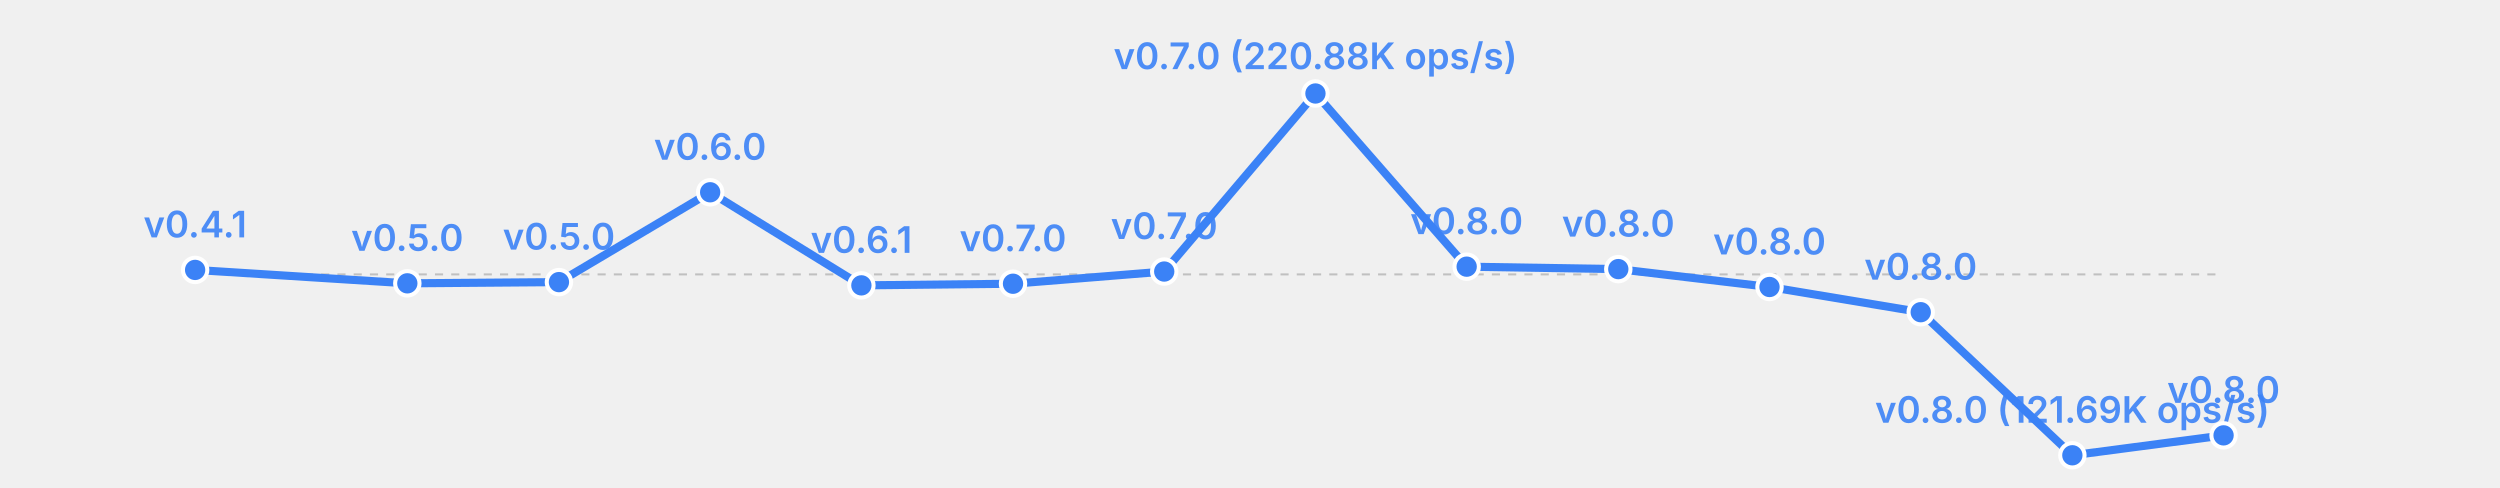
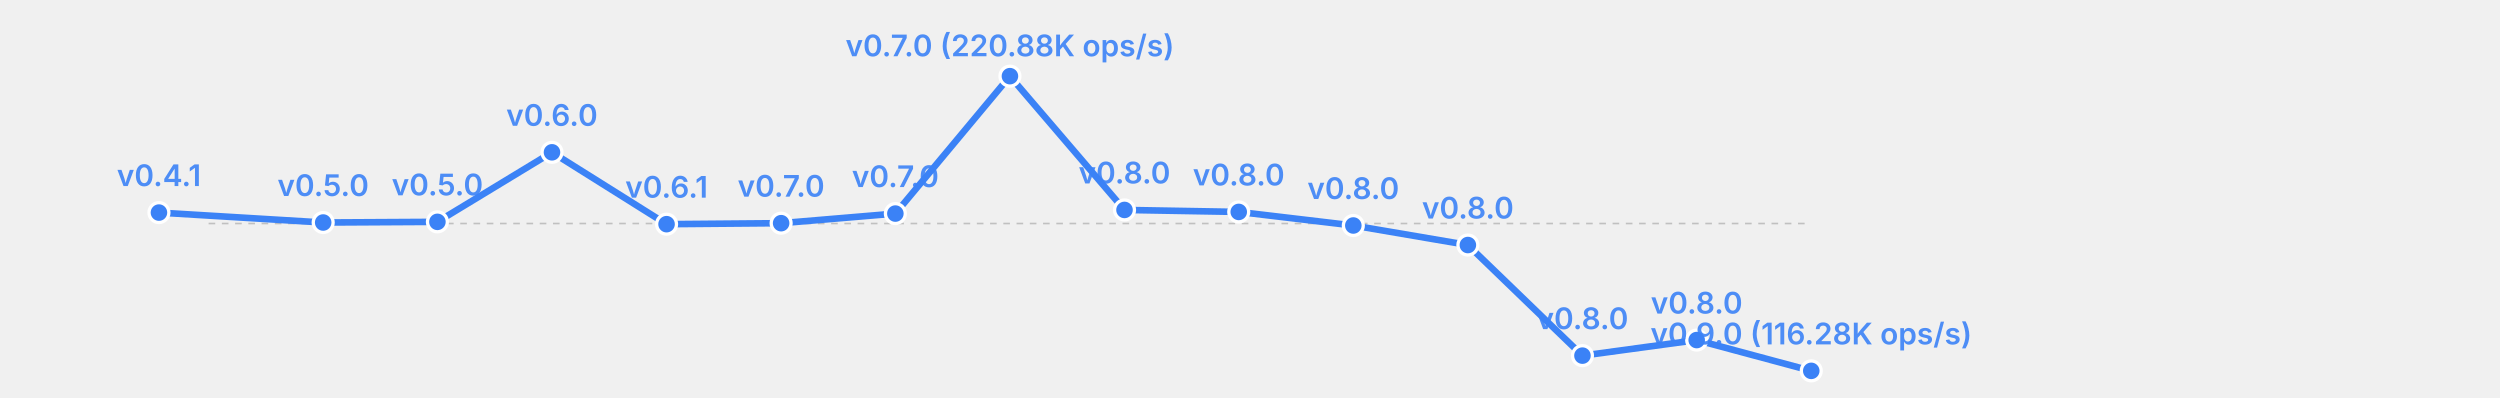
- <svg xmlns="http://www.w3.org/2000/svg" width="615" height="120" viewBox="0 0 615 120">
-   <rect width="615" height="120" fill="transparent" />
+ <svg xmlns="http://www.w3.org/2000/svg" width="755" height="120" viewBox="0 0 755 120">
+   <rect width="755" height="120" fill="transparent" />
  <line x1="63" y1="67.5" x2="547" y2="67.5" stroke="currentColor" stroke-width="0.5" opacity="0.2" stroke-dasharray="2,2" />
-   <polyline fill="none" stroke="#3b82f6" stroke-width="2" points="48.0,66.4 100.2,69.7 137.5,69.4 174.7,47.3 211.9,70.2 249.2,69.8 286.4,66.8 323.6,23.0 360.8,65.6 398.1,66.2 435.3,70.6 472.5,76.8 509.8,112.0 547.0,107.1" stroke-linecap="round" stroke-linejoin="round" />
-   <circle cx="48.0" cy="66.4" r="3" fill="#3b82f6" stroke="white" stroke-width="1" />
-   <text x="48.0" y="58.4" font-size="9" fill="#3b82f6" text-anchor="middle" font-family="system-ui, -apple-system, sans-serif" font-weight="600" opacity="0.9">v0.4.1</text>
-   <circle cx="100.2" cy="69.7" r="3" fill="#3b82f6" stroke="white" stroke-width="1" />
-   <text x="100.2" y="61.7" font-size="9" fill="#3b82f6" text-anchor="middle" font-family="system-ui, -apple-system, sans-serif" font-weight="600" opacity="0.9">v0.5.0</text>
-   <circle cx="137.5" cy="69.4" r="3" fill="#3b82f6" stroke="white" stroke-width="1" />
-   <text x="137.5" y="61.4" font-size="9" fill="#3b82f6" text-anchor="middle" font-family="system-ui, -apple-system, sans-serif" font-weight="600" opacity="0.9">v0.5.0</text>
-   <circle cx="174.7" cy="47.3" r="3" fill="#3b82f6" stroke="white" stroke-width="1" />
-   <text x="174.7" y="39.3" font-size="9" fill="#3b82f6" text-anchor="middle" font-family="system-ui, -apple-system, sans-serif" font-weight="600" opacity="0.9">v0.6.0</text>
-   <circle cx="211.9" cy="70.2" r="3" fill="#3b82f6" stroke="white" stroke-width="1" />
-   <text x="211.9" y="62.2" font-size="9" fill="#3b82f6" text-anchor="middle" font-family="system-ui, -apple-system, sans-serif" font-weight="600" opacity="0.9">v0.6.1</text>
-   <circle cx="249.2" cy="69.8" r="3" fill="#3b82f6" stroke="white" stroke-width="1" />
-   <text x="249.2" y="61.8" font-size="9" fill="#3b82f6" text-anchor="middle" font-family="system-ui, -apple-system, sans-serif" font-weight="600" opacity="0.9">v0.7.0</text>
-   <circle cx="286.4" cy="66.8" r="3" fill="#3b82f6" stroke="white" stroke-width="1" />
-   <text x="286.4" y="58.8" font-size="9" fill="#3b82f6" text-anchor="middle" font-family="system-ui, -apple-system, sans-serif" font-weight="600" opacity="0.9">v0.7.0</text>
-   <circle cx="323.6" cy="23.0" r="3" fill="#3b82f6" stroke="white" stroke-width="1" />
-   <text x="323.6" y="17.0" font-size="9" fill="#3b82f6" text-anchor="middle" font-family="system-ui, -apple-system, sans-serif" font-weight="600" opacity="0.9">v0.7.0 (220.88K ops/s)</text>
-   <circle cx="360.8" cy="65.6" r="3" fill="#3b82f6" stroke="white" stroke-width="1" />
-   <text x="360.8" y="57.6" font-size="9" fill="#3b82f6" text-anchor="middle" font-family="system-ui, -apple-system, sans-serif" font-weight="600" opacity="0.9">v0.8.0</text>
-   <circle cx="398.1" cy="66.2" r="3" fill="#3b82f6" stroke="white" stroke-width="1" />
-   <text x="398.1" y="58.2" font-size="9" fill="#3b82f6" text-anchor="middle" font-family="system-ui, -apple-system, sans-serif" font-weight="600" opacity="0.9">v0.8.0</text>
-   <circle cx="435.3" cy="70.6" r="3" fill="#3b82f6" stroke="white" stroke-width="1" />
-   <text x="435.3" y="62.6" font-size="9" fill="#3b82f6" text-anchor="middle" font-family="system-ui, -apple-system, sans-serif" font-weight="600" opacity="0.9">v0.8.0</text>
-   <circle cx="472.5" cy="76.8" r="3" fill="#3b82f6" stroke="white" stroke-width="1" />
-   <text x="472.5" y="68.8" font-size="9" fill="#3b82f6" text-anchor="middle" font-family="system-ui, -apple-system, sans-serif" font-weight="600" opacity="0.9">v0.8.0</text>
-   <circle cx="509.8" cy="112.0" r="3" fill="#3b82f6" stroke="white" stroke-width="1" />
-   <text x="509.8" y="104.0" font-size="9" fill="#3b82f6" text-anchor="middle" font-family="system-ui, -apple-system, sans-serif" font-weight="600" opacity="0.9">v0.8.0 (121.69K ops/s)</text>
-   <circle cx="547.0" cy="107.1" r="3" fill="#3b82f6" stroke="white" stroke-width="1" />
-   <text x="547.0" y="99.1" font-size="9" fill="#3b82f6" text-anchor="middle" font-family="system-ui, -apple-system, sans-serif" font-weight="600" opacity="0.9">v0.8.0</text>
+   <polyline fill="none" stroke="#3b82f6" stroke-width="2" points="48.0,64.2 97.6,67.2 132.1,67.0 166.7,46.0 201.3,67.7 235.9,67.4 270.4,64.5 305.0,23.0 339.6,63.4 374.1,64.0 408.7,68.1 443.3,74.0 477.9,107.4 512.4,102.7 547.0,112.0" stroke-linecap="round" stroke-linejoin="round" />
+   <circle cx="48.0" cy="64.2" r="3" fill="#3b82f6" stroke="white" stroke-width="1" />
+   <text x="48.0" y="56.2" font-size="9" fill="#3b82f6" text-anchor="middle" font-family="system-ui, -apple-system, sans-serif" font-weight="600" opacity="0.9">v0.4.1</text>
+   <circle cx="97.6" cy="67.2" r="3" fill="#3b82f6" stroke="white" stroke-width="1" />
+   <text x="97.6" y="59.2" font-size="9" fill="#3b82f6" text-anchor="middle" font-family="system-ui, -apple-system, sans-serif" font-weight="600" opacity="0.9">v0.5.0</text>
+   <circle cx="132.1" cy="67.0" r="3" fill="#3b82f6" stroke="white" stroke-width="1" />
+   <text x="132.1" y="59.0" font-size="9" fill="#3b82f6" text-anchor="middle" font-family="system-ui, -apple-system, sans-serif" font-weight="600" opacity="0.9">v0.5.0</text>
+   <circle cx="166.7" cy="46.0" r="3" fill="#3b82f6" stroke="white" stroke-width="1" />
+   <text x="166.7" y="38.0" font-size="9" fill="#3b82f6" text-anchor="middle" font-family="system-ui, -apple-system, sans-serif" font-weight="600" opacity="0.9">v0.6.0</text>
+   <circle cx="201.3" cy="67.7" r="3" fill="#3b82f6" stroke="white" stroke-width="1" />
+   <text x="201.3" y="59.7" font-size="9" fill="#3b82f6" text-anchor="middle" font-family="system-ui, -apple-system, sans-serif" font-weight="600" opacity="0.9">v0.6.1</text>
+   <circle cx="235.9" cy="67.4" r="3" fill="#3b82f6" stroke="white" stroke-width="1" />
+   <text x="235.9" y="59.4" font-size="9" fill="#3b82f6" text-anchor="middle" font-family="system-ui, -apple-system, sans-serif" font-weight="600" opacity="0.9">v0.7.0</text>
+   <circle cx="270.4" cy="64.5" r="3" fill="#3b82f6" stroke="white" stroke-width="1" />
+   <text x="270.4" y="56.5" font-size="9" fill="#3b82f6" text-anchor="middle" font-family="system-ui, -apple-system, sans-serif" font-weight="600" opacity="0.9">v0.7.0</text>
+   <circle cx="305.0" cy="23.0" r="3" fill="#3b82f6" stroke="white" stroke-width="1" />
+   <text x="305.0" y="17.0" font-size="9" fill="#3b82f6" text-anchor="middle" font-family="system-ui, -apple-system, sans-serif" font-weight="600" opacity="0.9">v0.7.0 (220.88K ops/s)</text>
+   <circle cx="339.6" cy="63.4" r="3" fill="#3b82f6" stroke="white" stroke-width="1" />
+   <text x="339.6" y="55.4" font-size="9" fill="#3b82f6" text-anchor="middle" font-family="system-ui, -apple-system, sans-serif" font-weight="600" opacity="0.9">v0.8.0</text>
+   <circle cx="374.1" cy="64.0" r="3" fill="#3b82f6" stroke="white" stroke-width="1" />
+   <text x="374.1" y="56.0" font-size="9" fill="#3b82f6" text-anchor="middle" font-family="system-ui, -apple-system, sans-serif" font-weight="600" opacity="0.9">v0.8.0</text>
+   <circle cx="408.7" cy="68.1" r="3" fill="#3b82f6" stroke="white" stroke-width="1" />
+   <text x="408.7" y="60.1" font-size="9" fill="#3b82f6" text-anchor="middle" font-family="system-ui, -apple-system, sans-serif" font-weight="600" opacity="0.9">v0.8.0</text>
+   <circle cx="443.3" cy="74.0" r="3" fill="#3b82f6" stroke="white" stroke-width="1" />
+   <text x="443.3" y="66.0" font-size="9" fill="#3b82f6" text-anchor="middle" font-family="system-ui, -apple-system, sans-serif" font-weight="600" opacity="0.9">v0.8.0</text>
+   <circle cx="477.9" cy="107.4" r="3" fill="#3b82f6" stroke="white" stroke-width="1" />
+   <text x="477.9" y="99.4" font-size="9" fill="#3b82f6" text-anchor="middle" font-family="system-ui, -apple-system, sans-serif" font-weight="600" opacity="0.9">v0.8.0</text>
+   <circle cx="512.4" cy="102.7" r="3" fill="#3b82f6" stroke="white" stroke-width="1" />
+   <text x="512.4" y="94.7" font-size="9" fill="#3b82f6" text-anchor="middle" font-family="system-ui, -apple-system, sans-serif" font-weight="600" opacity="0.9">v0.8.0</text>
+   <circle cx="547.0" cy="112.0" r="3" fill="#3b82f6" stroke="white" stroke-width="1" />
+   <text x="547.0" y="104.0" font-size="9" fill="#3b82f6" text-anchor="middle" font-family="system-ui, -apple-system, sans-serif" font-weight="600" opacity="0.9">v0.9.0 (116.28K ops/s)</text>
</svg>
